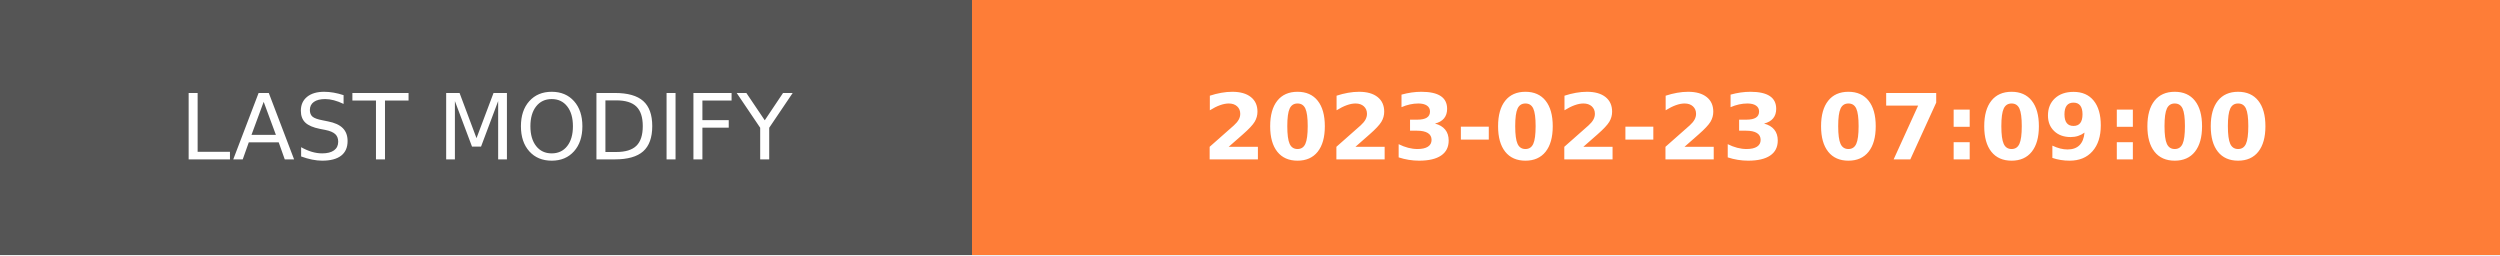
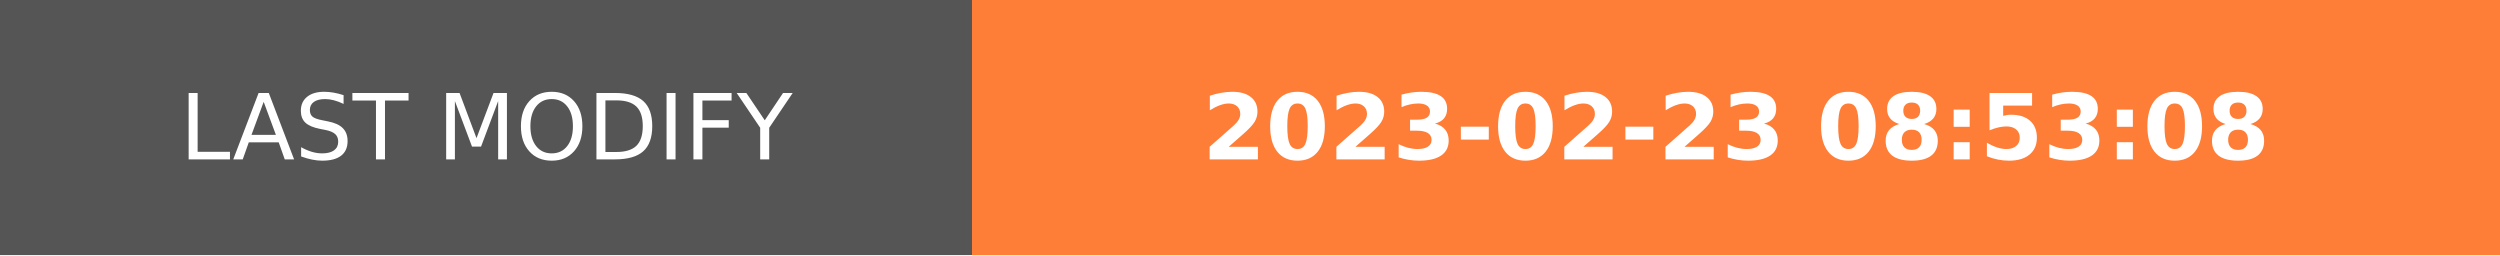
- <svg xmlns="http://www.w3.org/2000/svg" width="274.5" height="28" role="img" aria-label="LAST MODIFY: 2023-02-23 07:09:00">
+ <svg xmlns="http://www.w3.org/2000/svg" width="274.5" height="28" role="img" aria-label="LAST MODIFY: 2023-02-23 08:53:08">
  <g shape-rendering="crispEdges">
    <rect width="106.75" height="28" fill="#555" />
    <rect x="106.75" width="167.75" height="28" fill="#fe7d37" />
  </g>
  <g fill="#fff" text-anchor="middle" font-family="Verdana,Geneva,DejaVu Sans,sans-serif" text-rendering="geometricPrecision" font-size="100">
    <text transform="scale(.1)" x="533.75" y="175" textLength="827.5" fill="#fff">LAST MODIFY</text>
-     <text transform="scale(.1)" x="1906.25" y="175" textLength="1437.5" fill="#fff" font-weight="bold">2023-02-23 07:09:00</text>
+     <text transform="scale(.1)" x="1906.25" y="175" textLength="1437.5" fill="#fff" font-weight="bold">2023-02-23 08:53:08</text>
  </g>
</svg>
